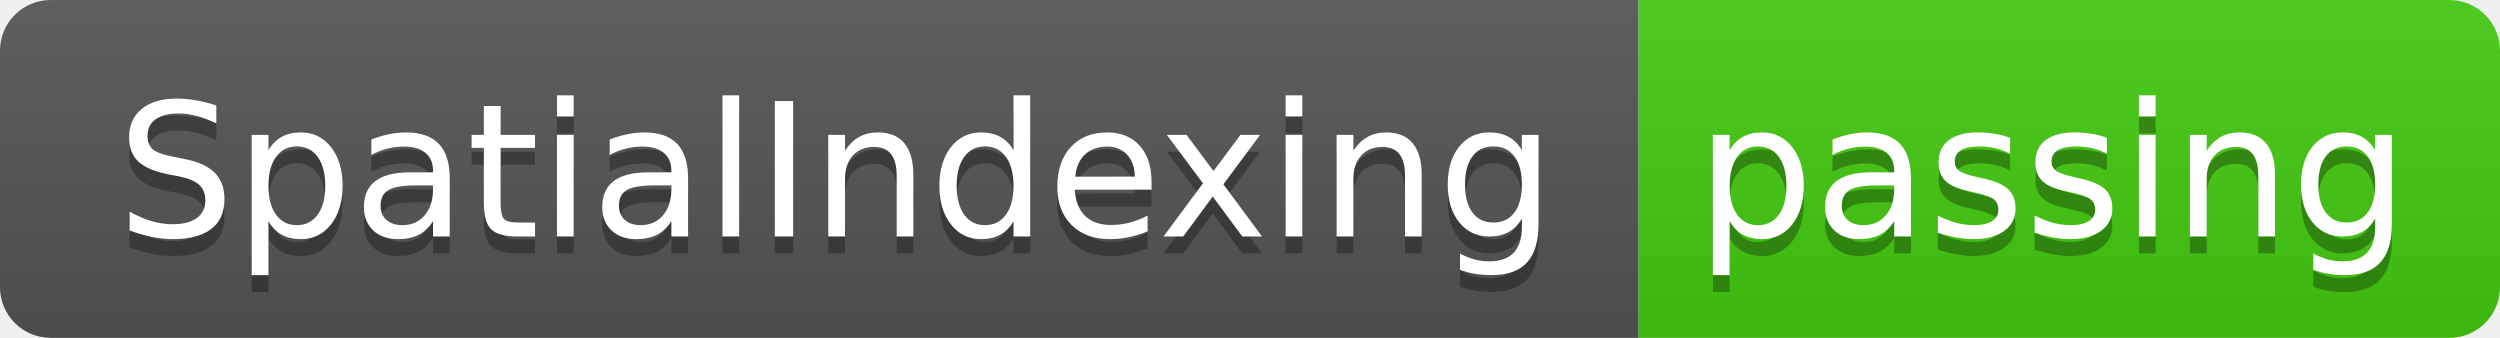
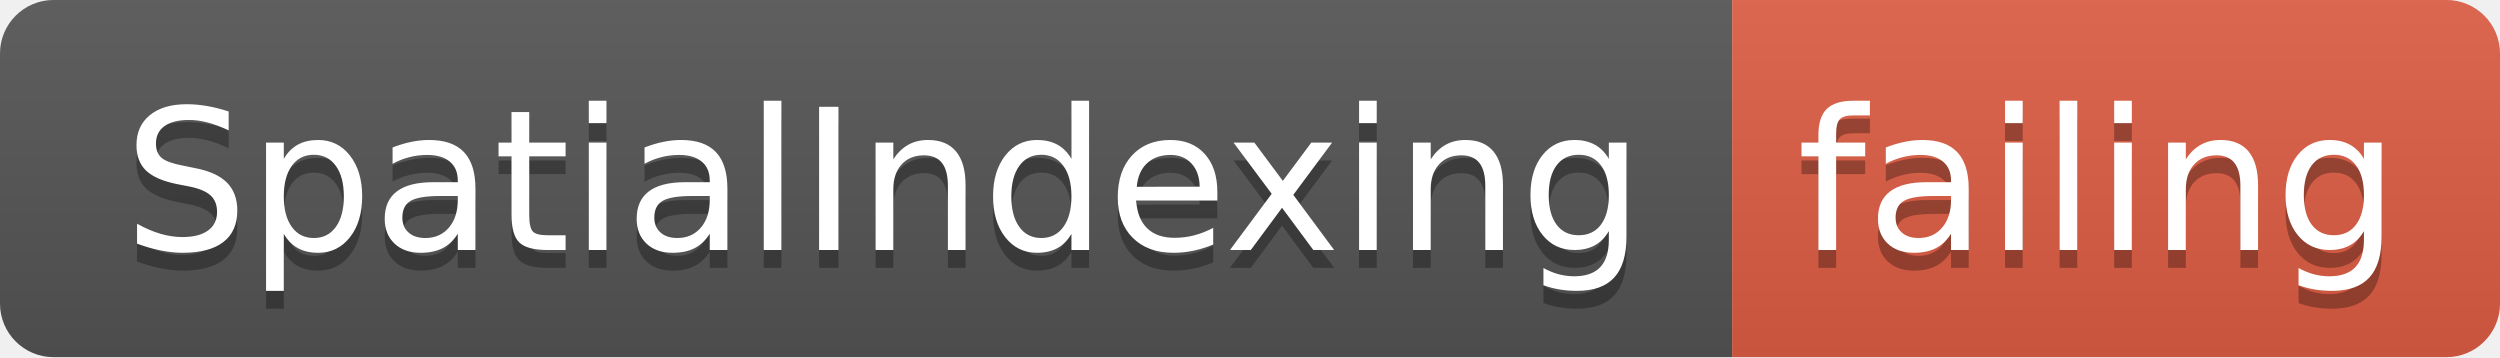
- <svg xmlns="http://www.w3.org/2000/svg" width="148" height="20">
+ <svg xmlns="http://www.w3.org/2000/svg" width="140" height="20">
  <linearGradient id="smooth" x2="0" y2="100%">
    <stop offset="0" stop-color="#bbb" stop-opacity=".1" />
    <stop offset="1" stop-opacity=".1" />
  </linearGradient>
  <clipPath id="round">
-     <rect width="148" height="20" rx="3" fill="#fff" />
+     <rect width="140" height="20" rx="3" fill="#fff" />
  </clipPath>
  <g clip-path="url(#round)">
    <rect width="97" height="20" fill="#555" />
-     <rect x="97" width="51" height="20" fill="#4c1" />
-     <rect width="148" height="20" fill="url(#smooth)" />
+     <rect x="97" width="43" height="20" fill="#e05d44" />
+     <rect width="140" height="20" fill="url(#smooth)" />
  </g>
  <g fill="#fff" text-anchor="middle" font-family="DejaVu Sans,Verdana,Geneva,sans-serif" font-size="110">
    <text x="495" y="150" fill="#010101" fill-opacity=".3" transform="scale(0.1)" textLength="870" lengthAdjust="spacing">SpatialIndexing</text>
    <text x="495" y="140" transform="scale(0.1)" textLength="870" lengthAdjust="spacing">SpatialIndexing</text>
-     <text x="1215" y="150" fill="#010101" fill-opacity=".3" transform="scale(0.1)" textLength="410" lengthAdjust="spacing">passing</text>
-     <text x="1215" y="140" transform="scale(0.1)" textLength="410" lengthAdjust="spacing">passing</text>
+     <text x="1175" y="150" fill="#010101" fill-opacity=".3" transform="scale(0.1)" textLength="330" lengthAdjust="spacing">failing</text>
+     <text x="1175" y="140" transform="scale(0.1)" textLength="330" lengthAdjust="spacing">failing</text>
  </g>
</svg>
